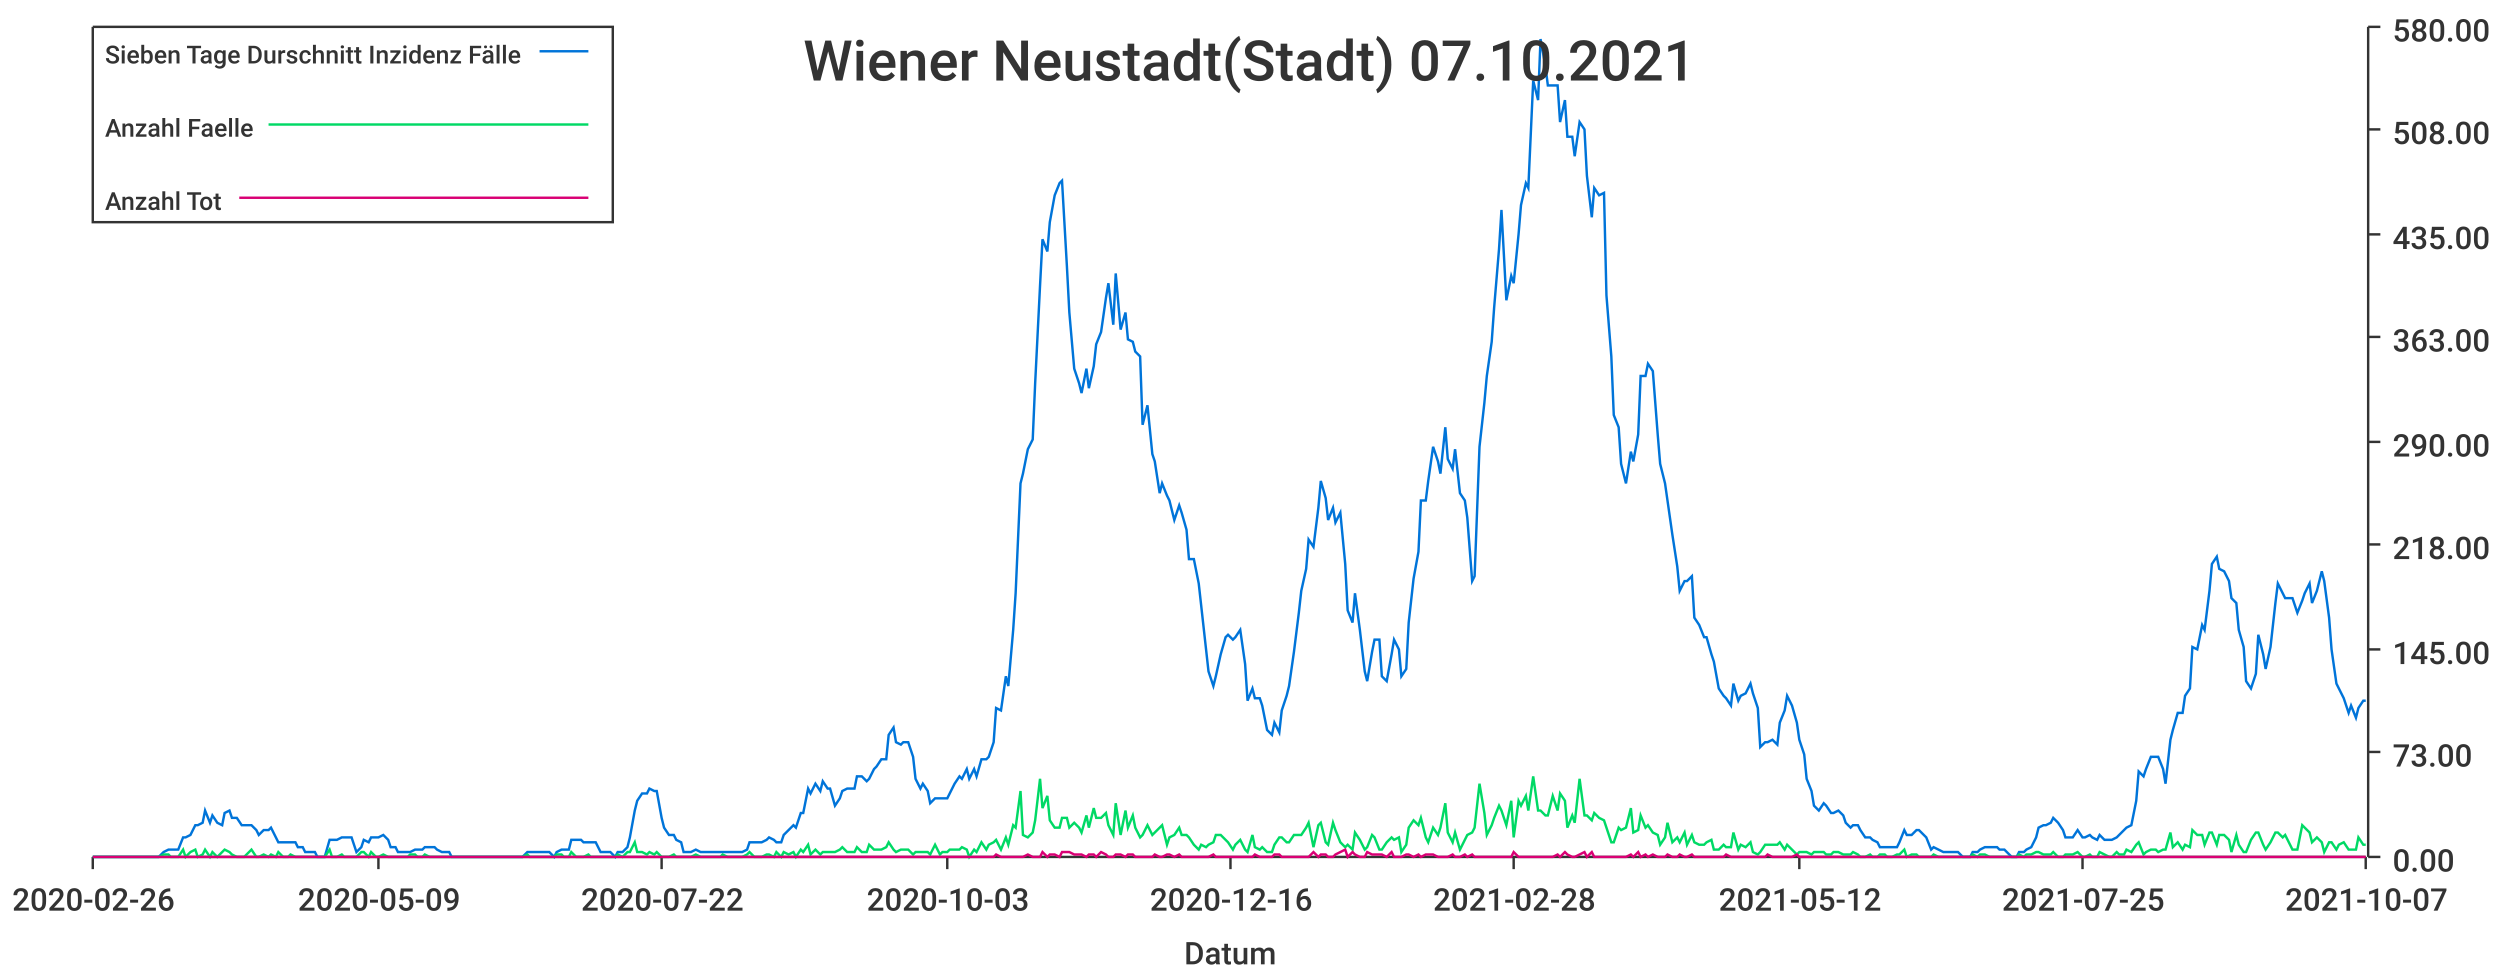
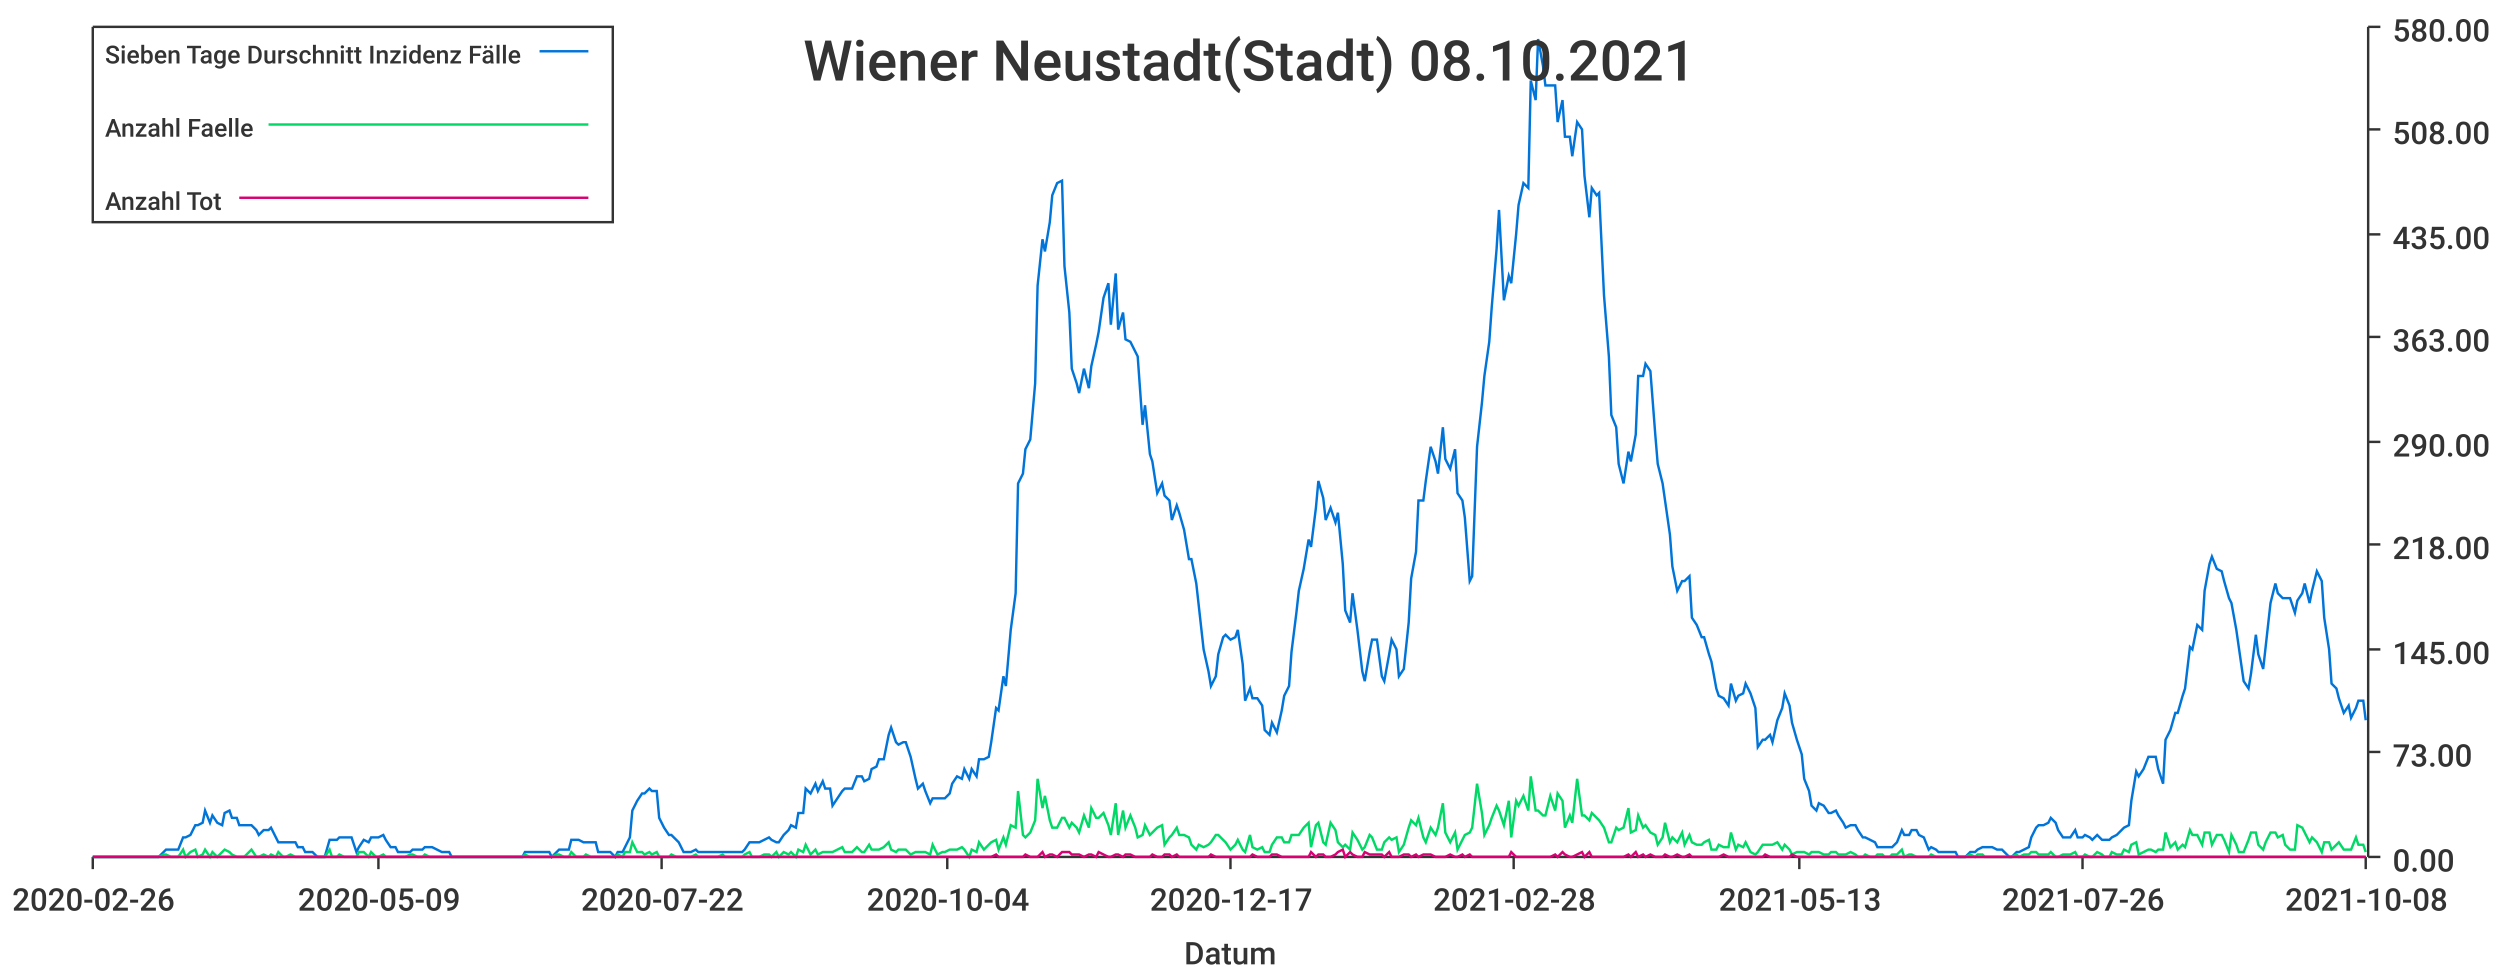
<svg xmlns="http://www.w3.org/2000/svg" width="1024" height="400">\n<path d="M 0 0 L 1024 0 L 1024 400 L 0 400 L 0 0" style="stroke-width:0;stroke:rgba(255,255,255,1.0);fill:rgba(255,255,255,1.0)" />
  <path d="M 38 11 L 969 11 L 969 351 L 38 351 L 38 11" style="stroke-width:0;stroke:rgba(255,255,255,1.0);fill:rgba(255,255,255,1.0)" />
  <path d="M 38 351 L 969 351" style="stroke-width:1;stroke:rgba(51,51,51,1.0);fill:none" />
  <path d="M 38 351 L 38 356" style="stroke-width:1;stroke:rgba(51,51,51,1.0);fill:none" />
  <text x="5" y="373" style="stroke-width:0;stroke:none;fill:rgba(51,51,51,1.0);font-size:12.8px;font-family:'Roboto Medium',sans-serif">2020-02-26</text>
  <path d="M 155 351 L 155 356" style="stroke-width:1;stroke:rgba(51,51,51,1.0);fill:none" />
  <text x="122" y="373" style="stroke-width:0;stroke:none;fill:rgba(51,51,51,1.0);font-size:12.8px;font-family:'Roboto Medium',sans-serif">2020-05-09</text>
  <path d="M 271 351 L 271 356" style="stroke-width:1;stroke:rgba(51,51,51,1.0);fill:none" />
  <text x="238" y="373" style="stroke-width:0;stroke:none;fill:rgba(51,51,51,1.0);font-size:12.8px;font-family:'Roboto Medium',sans-serif">2020-07-22</text>
  <path d="M 388 351 L 388 356" style="stroke-width:1;stroke:rgba(51,51,51,1.0);fill:none" />
-   <text x="355" y="373" style="stroke-width:0;stroke:none;fill:rgba(51,51,51,1.0);font-size:12.8px;font-family:'Roboto Medium',sans-serif">2020-10-03</text>
+   <text x="355" y="373" style="stroke-width:0;stroke:none;fill:rgba(51,51,51,1.0);font-size:12.8px;font-family:'Roboto Medium',sans-serif">2020-10-04</text>
  <path d="M 504 351 L 504 356" style="stroke-width:1;stroke:rgba(51,51,51,1.0);fill:none" />
-   <text x="471" y="373" style="stroke-width:0;stroke:none;fill:rgba(51,51,51,1.0);font-size:12.8px;font-family:'Roboto Medium',sans-serif">2020-12-16</text>
+   <text x="471" y="373" style="stroke-width:0;stroke:none;fill:rgba(51,51,51,1.0);font-size:12.8px;font-family:'Roboto Medium',sans-serif">2020-12-17</text>
  <path d="M 620 351 L 620 356" style="stroke-width:1;stroke:rgba(51,51,51,1.0);fill:none" />
  <text x="587" y="373" style="stroke-width:0;stroke:none;fill:rgba(51,51,51,1.0);font-size:12.8px;font-family:'Roboto Medium',sans-serif">2021-02-28</text>
  <path d="M 737 351 L 737 356" style="stroke-width:1;stroke:rgba(51,51,51,1.0);fill:none" />
-   <text x="704" y="373" style="stroke-width:0;stroke:none;fill:rgba(51,51,51,1.0);font-size:12.8px;font-family:'Roboto Medium',sans-serif">2021-05-12</text>
+   <text x="704" y="373" style="stroke-width:0;stroke:none;fill:rgba(51,51,51,1.0);font-size:12.8px;font-family:'Roboto Medium',sans-serif">2021-05-13</text>
  <path d="M 853 351 L 853 356" style="stroke-width:1;stroke:rgba(51,51,51,1.0);fill:none" />
-   <text x="820" y="373" style="stroke-width:0;stroke:none;fill:rgba(51,51,51,1.0);font-size:12.8px;font-family:'Roboto Medium',sans-serif">2021-07-25</text>
+   <text x="820" y="373" style="stroke-width:0;stroke:none;fill:rgba(51,51,51,1.0);font-size:12.8px;font-family:'Roboto Medium',sans-serif">2021-07-26</text>
  <path d="M 969 351 L 969 356" style="stroke-width:1;stroke:rgba(51,51,51,1.0);fill:none" />
-   <text x="936" y="373" style="stroke-width:0;stroke:none;fill:rgba(51,51,51,1.0);font-size:12.8px;font-family:'Roboto Medium',sans-serif">2021-10-07</text>
+   <text x="936" y="373" style="stroke-width:0;stroke:none;fill:rgba(51,51,51,1.0);font-size:12.8px;font-family:'Roboto Medium',sans-serif">2021-10-08</text>
  <text x="485" y="395" style="stroke-width:0;stroke:none;fill:rgba(51,51,51,1.0);font-size:12.8px;font-family:'Roboto Medium',sans-serif">Datum</text>
  <path d="M 970 351 L 970 11" style="stroke-width:1;stroke:rgba(51,51,51,1.0);fill:none" />
  <path d="M 970 351 L 975 351" style="stroke-width:1;stroke:rgba(51,51,51,1.0);fill:none" />
  <text x="980" y="357" style="stroke-width:0;stroke:none;fill:rgba(51,51,51,1.0);font-size:12.8px;font-family:'Roboto Medium',sans-serif">0.00</text>
  <path d="M 970 308 L 975 308" style="stroke-width:1;stroke:rgba(51,51,51,1.0);fill:none" />
  <text x="980" y="314" style="stroke-width:0;stroke:none;fill:rgba(51,51,51,1.0);font-size:12.8px;font-family:'Roboto Medium',sans-serif">73.00</text>
  <path d="M 970 266 L 975 266" style="stroke-width:1;stroke:rgba(51,51,51,1.0);fill:none" />
  <text x="980" y="272" style="stroke-width:0;stroke:none;fill:rgba(51,51,51,1.0);font-size:12.8px;font-family:'Roboto Medium',sans-serif">145.00</text>
  <path d="M 970 223 L 975 223" style="stroke-width:1;stroke:rgba(51,51,51,1.0);fill:none" />
  <text x="980" y="229" style="stroke-width:0;stroke:none;fill:rgba(51,51,51,1.0);font-size:12.8px;font-family:'Roboto Medium',sans-serif">218.00</text>
  <path d="M 970 181 L 975 181" style="stroke-width:1;stroke:rgba(51,51,51,1.0);fill:none" />
  <text x="980" y="187" style="stroke-width:0;stroke:none;fill:rgba(51,51,51,1.0);font-size:12.8px;font-family:'Roboto Medium',sans-serif">290.00</text>
  <path d="M 970 138 L 975 138" style="stroke-width:1;stroke:rgba(51,51,51,1.0);fill:none" />
  <text x="980" y="144" style="stroke-width:0;stroke:none;fill:rgba(51,51,51,1.0);font-size:12.8px;font-family:'Roboto Medium',sans-serif">363.00</text>
  <path d="M 970 96 L 975 96" style="stroke-width:1;stroke:rgba(51,51,51,1.0);fill:none" />
  <text x="980" y="102" style="stroke-width:0;stroke:none;fill:rgba(51,51,51,1.0);font-size:12.8px;font-family:'Roboto Medium',sans-serif">435.00</text>
  <path d="M 970 53 L 975 53" style="stroke-width:1;stroke:rgba(51,51,51,1.0);fill:none" />
  <text x="980" y="59" style="stroke-width:0;stroke:none;fill:rgba(51,51,51,1.0);font-size:12.8px;font-family:'Roboto Medium',sans-serif">508.00</text>
  <path d="M 970 11 L 975 11" style="stroke-width:1;stroke:rgba(51,51,51,1.0);fill:none" />
  <text x="980" y="17" style="stroke-width:0;stroke:none;fill:rgba(51,51,51,1.0);font-size:12.8px;font-family:'Roboto Medium',sans-serif">580.00</text>
-   <path d="M 38 351 L 40 351 L 42 351 L 43 351 L 45 351 L 46 351 L 48 351 L 50 351 L 51 351 L 53 351 L 54 351 L 56 351 L 57 351 L 59 351 L 61 351 L 62 351 L 64 351 L 65 351 L 67 349 L 69 348 L 70 348 L 72 348 L 73 348 L 75 343 L 76 343 L 78 342 L 80 338 L 81 338 L 83 337 L 84 332 L 86 337 L 87 334 L 89 337 L 91 338 L 92 333 L 94 332 L 95 335 L 97 335 L 99 338 L 100 338 L 102 338 L 103 338 L 105 340 L 106 342 L 108 340 L 110 340 L 111 339 L 113 343 L 114 345 L 116 345 L 118 345 L 119 345 L 121 345 L 122 347 L 124 347 L 125 349 L 127 349 L 129 349 L 130 351 L 132 351 L 133 351 L 135 344 L 136 344 L 138 344 L 140 343 L 141 343 L 143 343 L 144 343 L 146 349 L 148 347 L 149 344 L 151 345 L 152 343 L 154 343 L 155 343 L 157 342 L 159 344 L 160 347 L 162 347 L 163 349 L 165 349 L 167 349 L 168 349 L 170 348 L 171 348 L 173 348 L 174 347 L 176 347 L 178 347 L 179 348 L 181 349 L 182 349 L 184 349 L 185 351 L 187 351 L 189 351 L 190 351 L 192 351 L 193 351 L 195 351 L 197 351 L 198 351 L 200 351 L 201 351 L 203 351 L 204 351 L 206 351 L 208 351 L 209 351 L 211 351 L 212 351 L 214 351 L 216 349 L 217 349 L 219 349 L 220 349 L 222 349 L 223 349 L 225 349 L 227 351 L 228 349 L 230 348 L 231 348 L 233 348 L 234 344 L 236 344 L 238 344 L 239 345 L 241 345 L 242 345 L 244 345 L 246 349 L 247 349 L 249 349 L 250 349 L 252 351 L 253 349 L 255 349 L 257 347 L 258 343 L 260 332 L 261 328 L 263 325 L 265 325 L 266 323 L 268 324 L 269 324 L 271 335 L 272 339 L 274 342 L 276 342 L 277 344 L 279 345 L 280 349 L 282 349 L 283 349 L 285 348 L 287 349 L 288 349 L 290 349 L 291 349 L 293 349 L 295 349 L 296 349 L 298 349 L 299 349 L 301 349 L 302 349 L 304 349 L 306 348 L 307 345 L 309 345 L 310 345 L 312 345 L 314 344 L 315 343 L 317 344 L 318 345 L 320 345 L 321 342 L 323 340 L 325 338 L 326 339 L 328 333 L 329 333 L 331 323 L 332 325 L 334 321 L 336 324 L 337 320 L 339 323 L 340 323 L 342 330 L 344 327 L 345 324 L 347 323 L 348 323 L 350 323 L 351 318 L 353 318 L 355 320 L 356 319 L 358 315 L 359 314 L 361 311 L 363 311 L 364 301 L 366 298 L 367 304 L 369 305 L 370 304 L 372 304 L 374 310 L 375 319 L 377 323 L 378 321 L 380 324 L 381 329 L 383 327 L 385 327 L 386 327 L 388 327 L 389 325 L 391 321 L 393 318 L 394 319 L 396 315 L 397 319 L 399 315 L 400 318 L 402 311 L 404 311 L 405 310 L 407 304 L 408 290 L 410 291 L 412 277 L 413 281 L 415 258 L 416 243 L 418 198 L 419 194 L 421 184 L 423 180 L 424 157 L 426 117 L 427 98 L 429 103 L 430 91 L 432 80 L 434 75 L 435 74 L 437 109 L 438 128 L 440 151 L 442 157 L 443 161 L 445 151 L 446 159 L 448 150 L 449 141 L 451 136 L 453 122 L 454 116 L 456 133 L 457 112 L 459 135 L 461 128 L 462 139 L 464 140 L 465 144 L 467 146 L 468 174 L 470 166 L 472 186 L 473 189 L 475 202 L 476 198 L 478 203 L 479 205 L 481 213 L 483 207 L 484 210 L 486 217 L 487 229 L 489 229 L 491 239 L 492 248 L 494 266 L 495 275 L 497 281 L 498 277 L 500 268 L 502 261 L 503 260 L 505 262 L 506 261 L 508 258 L 510 272 L 511 287 L 513 282 L 514 286 L 516 286 L 517 289 L 519 299 L 521 301 L 522 296 L 524 300 L 525 291 L 527 285 L 528 281 L 530 267 L 532 251 L 533 242 L 535 233 L 536 221 L 538 224 L 540 208 L 541 197 L 543 204 L 544 213 L 546 208 L 547 214 L 549 210 L 551 231 L 552 250 L 554 255 L 555 243 L 557 258 L 559 275 L 560 279 L 562 267 L 563 262 L 565 262 L 566 277 L 568 279 L 570 268 L 571 262 L 573 266 L 574 277 L 576 274 L 577 255 L 579 237 L 581 226 L 582 205 L 584 205 L 585 197 L 587 183 L 589 189 L 590 194 L 592 175 L 593 188 L 595 192 L 596 184 L 598 202 L 600 205 L 601 212 L 603 238 L 604 236 L 606 183 L 608 165 L 609 154 L 611 140 L 612 126 L 614 102 L 615 86 L 617 123 L 619 113 L 620 116 L 622 96 L 623 84 L 625 75 L 626 77 L 628 33 L 630 41 L 631 16 L 633 27 L 634 35 L 636 35 L 638 35 L 639 50 L 641 41 L 642 56 L 644 56 L 645 64 L 647 50 L 649 53 L 650 72 L 652 89 L 653 77 L 655 80 L 657 79 L 658 121 L 660 146 L 661 170 L 663 175 L 664 190 L 666 198 L 668 185 L 669 189 L 671 178 L 672 154 L 674 154 L 675 149 L 677 152 L 679 178 L 680 190 L 682 198 L 683 205 L 685 219 L 687 232 L 688 242 L 690 238 L 691 238 L 693 236 L 694 253 L 696 256 L 698 261 L 699 261 L 701 268 L 702 271 L 704 282 L 706 285 L 707 286 L 709 289 L 710 280 L 712 287 L 713 285 L 715 284 L 717 280 L 718 284 L 720 290 L 721 306 L 723 304 L 724 304 L 726 303 L 728 305 L 729 296 L 731 291 L 732 285 L 734 289 L 736 296 L 737 303 L 739 309 L 740 319 L 742 324 L 743 330 L 745 332 L 747 329 L 748 330 L 750 333 L 751 333 L 753 332 L 755 334 L 756 337 L 758 339 L 759 338 L 761 338 L 762 340 L 764 343 L 766 343 L 767 344 L 769 345 L 770 347 L 772 347 L 773 347 L 775 347 L 777 347 L 778 345 L 780 340 L 781 342 L 783 342 L 785 340 L 786 340 L 788 342 L 789 343 L 791 348 L 792 347 L 794 348 L 796 349 L 797 349 L 799 349 L 800 349 L 802 349 L 804 351 L 805 351 L 807 351 L 808 349 L 810 349 L 811 348 L 813 347 L 815 347 L 816 347 L 818 347 L 819 348 L 821 348 L 822 349 L 824 351 L 826 351 L 827 349 L 829 349 L 830 348 L 832 347 L 834 343 L 835 339 L 837 338 L 838 338 L 840 337 L 841 335 L 843 337 L 845 340 L 846 343 L 848 343 L 849 343 L 851 340 L 853 343 L 854 343 L 856 342 L 857 343 L 859 344 L 860 342 L 862 344 L 864 344 L 865 344 L 867 343 L 868 342 L 870 340 L 871 339 L 873 338 L 875 328 L 876 316 L 878 318 L 879 315 L 881 310 L 883 310 L 884 310 L 886 315 L 887 321 L 889 303 L 890 299 L 892 292 L 894 292 L 895 285 L 897 282 L 898 265 L 900 266 L 902 256 L 903 258 L 905 242 L 906 231 L 908 228 L 909 233 L 911 234 L 913 238 L 914 245 L 916 247 L 917 258 L 919 265 L 920 279 L 922 282 L 924 276 L 925 260 L 927 268 L 928 274 L 930 265 L 932 247 L 933 239 L 935 243 L 936 245 L 938 245 L 939 245 L 941 251 L 943 246 L 944 243 L 946 239 L 947 247 L 949 242 L 951 234 L 952 238 L 954 253 L 955 266 L 957 280 L 958 282 L 960 286 L 962 292 L 963 289 L 965 294 L 966 290 L 968 287 L 969 287" style="stroke-width:1;stroke:rgba(0,116,217,1.0);fill:none" />
-   <path d="M 38 351 L 40 351 L 42 351 L 43 351 L 45 351 L 46 351 L 48 351 L 50 351 L 51 351 L 53 351 L 54 351 L 56 351 L 57 351 L 59 351 L 61 351 L 62 351 L 64 351 L 65 351 L 67 350 L 69 350 L 70 351 L 72 351 L 73 351 L 75 348 L 76 351 L 78 349 L 80 348 L 81 351 L 83 350 L 84 348 L 86 351 L 87 349 L 89 351 L 91 349 L 92 348 L 94 349 L 95 350 L 97 351 L 99 351 L 100 351 L 102 349 L 103 348 L 105 351 L 106 351 L 108 350 L 110 351 L 111 350 L 113 351 L 114 349 L 116 351 L 118 351 L 119 350 L 121 351 L 122 351 L 124 351 L 125 351 L 127 351 L 129 351 L 130 351 L 132 351 L 133 351 L 135 348 L 136 351 L 138 351 L 140 350 L 141 351 L 143 351 L 144 351 L 146 351 L 148 349 L 149 349 L 151 351 L 152 349 L 154 351 L 155 351 L 157 350 L 159 351 L 160 351 L 162 351 L 163 351 L 165 351 L 167 351 L 168 350 L 170 350 L 171 351 L 173 351 L 174 350 L 176 351 L 178 351 L 179 351 L 181 351 L 182 351 L 184 351 L 185 351 L 187 351 L 189 351 L 190 351 L 192 351 L 193 351 L 195 351 L 197 351 L 198 351 L 200 351 L 201 351 L 203 351 L 204 351 L 206 351 L 208 351 L 209 351 L 211 351 L 212 351 L 214 351 L 216 350 L 217 351 L 219 351 L 220 351 L 222 351 L 223 351 L 225 351 L 227 351 L 228 350 L 230 350 L 231 351 L 233 351 L 234 349 L 236 351 L 238 351 L 239 351 L 241 350 L 242 351 L 244 351 L 246 351 L 247 351 L 249 351 L 250 351 L 252 351 L 253 350 L 255 351 L 257 349 L 258 349 L 260 345 L 261 349 L 263 349 L 265 350 L 266 349 L 268 350 L 269 349 L 271 351 L 272 351 L 274 351 L 276 350 L 277 351 L 279 351 L 280 351 L 282 351 L 283 351 L 285 350 L 287 351 L 288 351 L 290 351 L 291 351 L 293 351 L 295 351 L 296 350 L 298 351 L 299 351 L 301 351 L 302 351 L 304 351 L 306 350 L 307 349 L 309 351 L 310 351 L 312 351 L 314 350 L 315 350 L 317 351 L 318 349 L 320 351 L 321 349 L 323 350 L 325 349 L 326 351 L 328 348 L 329 349 L 331 346 L 332 350 L 334 348 L 336 350 L 337 349 L 339 349 L 340 349 L 342 349 L 344 348 L 345 347 L 347 349 L 348 349 L 350 349 L 351 347 L 353 349 L 355 349 L 356 346 L 358 348 L 359 348 L 361 348 L 363 347 L 364 345 L 366 348 L 367 349 L 369 348 L 370 348 L 372 348 L 374 350 L 375 349 L 377 349 L 378 349 L 380 349 L 381 350 L 383 346 L 385 350 L 386 349 L 388 349 L 389 348 L 391 348 L 393 348 L 394 347 L 396 348 L 397 351 L 399 348 L 400 349 L 402 345 L 404 348 L 405 346 L 407 345 L 408 344 L 410 348 L 412 343 L 413 346 L 415 338 L 416 339 L 418 324 L 419 342 L 421 343 L 423 341 L 424 336 L 426 319 L 427 331 L 429 326 L 430 336 L 432 339 L 434 339 L 435 335 L 437 335 L 438 339 L 440 337 L 442 339 L 443 341 L 445 334 L 446 339 L 448 331 L 449 335 L 451 335 L 453 333 L 454 338 L 456 342 L 457 329 L 459 342 L 461 332 L 462 339 L 464 334 L 465 339 L 467 343 L 468 342 L 470 338 L 472 342 L 473 341 L 475 339 L 476 338 L 478 346 L 479 343 L 481 342 L 483 339 L 484 342 L 486 342 L 487 343 L 489 346 L 491 348 L 492 346 L 494 347 L 495 346 L 497 345 L 498 342 L 500 342 L 502 344 L 503 345 L 505 348 L 506 346 L 508 344 L 510 348 L 511 349 L 513 342 L 514 347 L 516 348 L 517 347 L 519 349 L 521 349 L 522 346 L 524 343 L 525 343 L 527 345 L 528 345 L 530 342 L 532 342 L 533 342 L 535 339 L 536 337 L 538 347 L 540 338 L 541 337 L 543 345 L 544 346 L 546 337 L 547 340 L 549 345 L 551 347 L 552 346 L 554 348 L 555 341 L 557 344 L 559 348 L 560 347 L 562 342 L 563 343 L 565 348 L 566 348 L 568 345 L 570 343 L 571 344 L 573 343 L 574 349 L 576 346 L 577 339 L 579 336 L 581 338 L 582 335 L 584 343 L 585 345 L 587 339 L 589 342 L 590 339 L 592 329 L 593 341 L 595 345 L 596 341 L 598 348 L 600 344 L 601 342 L 603 341 L 604 339 L 606 321 L 608 333 L 609 342 L 611 338 L 612 335 L 614 330 L 615 332 L 617 338 L 619 328 L 620 343 L 622 328 L 623 330 L 625 326 L 626 332 L 628 318 L 630 332 L 631 332 L 633 334 L 634 334 L 636 326 L 638 332 L 639 325 L 641 328 L 642 339 L 644 334 L 645 337 L 647 319 L 649 334 L 650 334 L 652 336 L 653 333 L 655 335 L 657 336 L 658 339 L 660 345 L 661 345 L 663 339 L 664 340 L 666 339 L 668 331 L 669 341 L 671 340 L 672 334 L 674 339 L 675 338 L 677 341 L 679 342 L 680 346 L 682 343 L 683 337 L 685 345 L 687 343 L 688 345 L 690 341 L 691 346 L 693 342 L 694 345 L 696 346 L 698 346 L 699 345 L 701 344 L 702 348 L 704 348 L 706 346 L 707 347 L 709 347 L 710 341 L 712 348 L 713 346 L 715 347 L 717 345 L 718 349 L 720 350 L 721 349 L 723 346 L 724 346 L 726 346 L 728 346 L 729 345 L 731 348 L 732 346 L 734 348 L 736 350 L 737 349 L 739 349 L 740 349 L 742 350 L 743 349 L 745 349 L 747 349 L 748 350 L 750 350 L 751 349 L 753 349 L 755 350 L 756 350 L 758 350 L 759 349 L 761 350 L 762 351 L 764 351 L 766 350 L 767 351 L 769 351 L 770 350 L 772 350 L 773 351 L 775 351 L 777 350 L 778 350 L 780 348 L 781 351 L 783 350 L 785 350 L 786 351 L 788 351 L 789 351 L 791 351 L 792 350 L 794 351 L 796 351 L 797 351 L 799 351 L 800 351 L 802 351 L 804 351 L 805 351 L 807 351 L 808 350 L 810 351 L 811 350 L 813 350 L 815 351 L 816 351 L 818 351 L 819 351 L 821 351 L 822 351 L 824 351 L 826 351 L 827 350 L 829 351 L 830 350 L 832 350 L 834 349 L 835 349 L 837 350 L 838 350 L 840 350 L 841 349 L 843 351 L 845 351 L 846 350 L 848 350 L 849 350 L 851 349 L 853 351 L 854 351 L 856 350 L 857 351 L 859 351 L 860 349 L 862 350 L 864 351 L 865 351 L 867 349 L 868 350 L 870 350 L 871 348 L 873 349 L 875 346 L 876 345 L 878 350 L 879 349 L 881 348 L 883 348 L 884 349 L 886 348 L 887 348 L 889 341 L 890 347 L 892 345 L 894 348 L 895 346 L 897 347 L 898 340 L 900 342 L 902 342 L 903 346 L 905 341 L 906 341 L 908 346 L 909 342 L 911 342 L 913 344 L 914 349 L 916 342 L 917 346 L 919 349 L 920 349 L 922 344 L 924 341 L 925 341 L 927 346 L 928 348 L 930 345 L 932 341 L 933 341 L 935 343 L 936 342 L 938 346 L 939 348 L 941 348 L 943 338 L 944 339 L 946 341 L 947 345 L 949 343 L 951 345 L 952 349 L 954 345 L 955 345 L 957 348 L 958 346 L 960 345 L 962 348 L 963 348 L 965 348 L 966 343 L 968 346 L 969 346" style="stroke-width:1;stroke:rgba(0,217,101,1.0);fill:none" />
-   <path d="M 38 351 L 40 351 L 42 351 L 43 351 L 45 351 L 46 351 L 48 351 L 50 351 L 51 351 L 53 351 L 54 351 L 56 351 L 57 351 L 59 351 L 61 351 L 62 351 L 64 351 L 65 351 L 67 351 L 69 351 L 70 351 L 72 351 L 73 351 L 75 351 L 76 351 L 78 351 L 80 351 L 81 351 L 83 351 L 84 351 L 86 351 L 87 351 L 89 351 L 91 351 L 92 351 L 94 351 L 95 351 L 97 351 L 99 351 L 100 351 L 102 351 L 103 351 L 105 351 L 106 351 L 108 351 L 110 351 L 111 351 L 113 351 L 114 351 L 116 351 L 118 351 L 119 351 L 121 351 L 122 351 L 124 351 L 125 351 L 127 351 L 129 351 L 130 351 L 132 351 L 133 351 L 135 351 L 136 351 L 138 351 L 140 351 L 141 351 L 143 351 L 144 351 L 146 351 L 148 351 L 149 351 L 151 351 L 152 351 L 154 351 L 155 351 L 157 351 L 159 351 L 160 351 L 162 351 L 163 351 L 165 351 L 167 351 L 168 351 L 170 351 L 171 351 L 173 351 L 174 351 L 176 351 L 178 351 L 179 351 L 181 351 L 182 351 L 184 351 L 185 351 L 187 351 L 189 351 L 190 351 L 192 351 L 193 351 L 195 351 L 197 351 L 198 351 L 200 351 L 201 351 L 203 351 L 204 351 L 206 351 L 208 351 L 209 351 L 211 351 L 212 351 L 214 351 L 216 351 L 217 351 L 219 351 L 220 351 L 222 351 L 223 351 L 225 351 L 227 351 L 228 351 L 230 351 L 231 351 L 233 351 L 234 351 L 236 351 L 238 351 L 239 351 L 241 351 L 242 351 L 244 351 L 246 351 L 247 351 L 249 351 L 250 351 L 252 351 L 253 351 L 255 351 L 257 351 L 258 351 L 260 351 L 261 351 L 263 351 L 265 351 L 266 351 L 268 351 L 269 351 L 271 351 L 272 351 L 274 351 L 276 351 L 277 351 L 279 351 L 280 351 L 282 351 L 283 351 L 285 351 L 287 351 L 288 351 L 290 351 L 291 351 L 293 351 L 295 351 L 296 351 L 298 351 L 299 351 L 301 351 L 302 351 L 304 351 L 306 351 L 307 351 L 309 351 L 310 351 L 312 351 L 314 351 L 315 351 L 317 351 L 318 351 L 320 351 L 321 351 L 323 351 L 325 351 L 326 351 L 328 351 L 329 351 L 331 351 L 332 351 L 334 351 L 336 351 L 337 351 L 339 351 L 340 351 L 342 351 L 344 351 L 345 351 L 347 351 L 348 351 L 350 351 L 351 351 L 353 351 L 355 351 L 356 351 L 358 351 L 359 351 L 361 351 L 363 351 L 364 351 L 366 351 L 367 351 L 369 351 L 370 351 L 372 351 L 374 351 L 375 351 L 377 351 L 378 351 L 380 351 L 381 351 L 383 351 L 385 351 L 386 351 L 388 351 L 389 351 L 391 351 L 393 351 L 394 351 L 396 351 L 397 351 L 399 351 L 400 351 L 402 351 L 404 351 L 405 351 L 407 351 L 408 350 L 410 351 L 412 351 L 413 351 L 415 351 L 416 351 L 418 351 L 419 351 L 421 350 L 423 351 L 424 351 L 426 351 L 427 349 L 429 351 L 430 350 L 432 350 L 434 351 L 435 349 L 437 349 L 438 349 L 440 350 L 442 350 L 443 350 L 445 351 L 446 350 L 448 350 L 449 351 L 451 349 L 453 350 L 454 351 L 456 351 L 457 350 L 459 350 L 461 351 L 462 350 L 464 350 L 465 351 L 467 351 L 468 351 L 470 351 L 472 351 L 473 350 L 475 351 L 476 351 L 478 350 L 479 350 L 481 351 L 483 350 L 484 351 L 486 351 L 487 351 L 489 351 L 491 351 L 492 351 L 494 351 L 495 351 L 497 350 L 498 351 L 500 351 L 502 351 L 503 351 L 505 351 L 506 351 L 508 351 L 510 351 L 511 351 L 513 351 L 514 350 L 516 351 L 517 351 L 519 351 L 521 351 L 522 350 L 524 350 L 525 351 L 527 351 L 528 351 L 530 351 L 532 351 L 533 351 L 535 351 L 536 351 L 538 349 L 540 351 L 541 350 L 543 350 L 544 351 L 546 351 L 547 350 L 549 349 L 551 348 L 552 351 L 554 349 L 555 350 L 557 351 L 559 351 L 560 349 L 562 350 L 563 350 L 565 350 L 566 350 L 568 351 L 570 349 L 571 351 L 573 351 L 574 351 L 576 350 L 577 350 L 579 351 L 581 350 L 582 351 L 584 350 L 585 350 L 587 350 L 589 351 L 590 351 L 592 351 L 593 351 L 595 350 L 596 351 L 598 351 L 600 350 L 601 351 L 603 350 L 604 351 L 606 351 L 608 351 L 609 351 L 611 351 L 612 351 L 614 351 L 615 351 L 617 351 L 619 351 L 620 349 L 622 351 L 623 351 L 625 351 L 626 351 L 628 351 L 630 351 L 631 351 L 633 351 L 634 351 L 636 351 L 638 350 L 639 351 L 641 349 L 642 350 L 644 351 L 645 351 L 647 350 L 649 349 L 650 351 L 652 349 L 653 351 L 655 351 L 657 351 L 658 351 L 660 351 L 661 351 L 663 351 L 664 351 L 666 351 L 668 350 L 669 351 L 671 349 L 672 351 L 674 350 L 675 351 L 677 350 L 679 351 L 680 351 L 682 351 L 683 350 L 685 351 L 687 351 L 688 350 L 690 351 L 691 351 L 693 350 L 694 351 L 696 351 L 698 351 L 699 351 L 701 351 L 702 351 L 704 351 L 706 351 L 707 350 L 709 351 L 710 351 L 712 351 L 713 351 L 715 351 L 717 351 L 718 351 L 720 351 L 721 351 L 723 351 L 724 350 L 726 351 L 728 351 L 729 351 L 731 351 L 732 351 L 734 351 L 736 350 L 737 351 L 739 351 L 740 351 L 742 351 L 743 351 L 745 351 L 747 351 L 748 351 L 750 351 L 751 351 L 753 351 L 755 351 L 756 351 L 758 351 L 759 351 L 761 351 L 762 351 L 764 351 L 766 351 L 767 351 L 769 351 L 770 351 L 772 351 L 773 351 L 775 351 L 777 351 L 778 351 L 780 351 L 781 351 L 783 351 L 785 351 L 786 351 L 788 351 L 789 351 L 791 351 L 792 351 L 794 351 L 796 351 L 797 351 L 799 351 L 800 351 L 802 351 L 804 351 L 805 351 L 807 351 L 808 351 L 810 351 L 811 351 L 813 351 L 815 351 L 816 351 L 818 351 L 819 351 L 821 351 L 822 351 L 824 351 L 826 351 L 827 351 L 829 351 L 830 351 L 832 351 L 834 351 L 835 351 L 837 351 L 838 351 L 840 351 L 841 351 L 843 351 L 845 351 L 846 351 L 848 351 L 849 351 L 851 351 L 853 351 L 854 351 L 856 351 L 857 351 L 859 351 L 860 351 L 862 351 L 864 351 L 865 351 L 867 351 L 868 351 L 870 351 L 871 351 L 873 351 L 875 351 L 876 351 L 878 351 L 879 351 L 881 351 L 883 351 L 884 351 L 886 351 L 887 351 L 889 351 L 890 351 L 892 351 L 894 351 L 895 351 L 897 351 L 898 351 L 900 351 L 902 351 L 903 351 L 905 351 L 906 351 L 908 351 L 909 351 L 911 351 L 913 351 L 914 351 L 916 351 L 917 351 L 919 351 L 920 351 L 922 351 L 924 351 L 925 351 L 927 351 L 928 351 L 930 351 L 932 351 L 933 351 L 935 351 L 936 351 L 938 351 L 939 351 L 941 351 L 943 351 L 944 351 L 946 351 L 947 351 L 949 351 L 951 351 L 952 351 L 954 351 L 955 351 L 957 351 L 958 351 L 960 351 L 962 351 L 963 351 L 965 351 L 966 351 L 968 351 L 969 351" style="stroke-width:1;stroke:rgba(217,0,116,1.0);fill:none" />
-   <text x="329" y="33" style="stroke-width:0;stroke:none;fill:rgba(51,51,51,1.0);font-size:23.0px;font-family:'Roboto Medium',sans-serif">Wiener Neustadt(Stadt) 07.10.2021</text>
+   <path d="M 38 351 L 40 351 L 42 351 L 43 351 L 45 351 L 46 351 L 48 351 L 50 351 L 51 351 L 53 351 L 54 351 L 56 351 L 57 351 L 59 351 L 61 351 L 62 351 L 64 351 L 65 351 L 67 349 L 68 348 L 70 348 L 72 348 L 73 348 L 75 343 L 76 343 L 78 342 L 80 338 L 81 338 L 83 337 L 84 332 L 86 337 L 87 334 L 89 337 L 91 338 L 92 333 L 94 332 L 95 335 L 97 335 L 98 338 L 100 338 L 102 338 L 103 338 L 105 340 L 106 342 L 108 340 L 110 340 L 111 339 L 113 343 L 114 345 L 116 345 L 117 345 L 119 345 L 121 345 L 122 347 L 124 347 L 125 349 L 127 349 L 128 349 L 130 351 L 132 351 L 133 351 L 135 344 L 136 344 L 138 344 L 139 343 L 141 343 L 143 343 L 144 343 L 146 349 L 147 347 L 149 344 L 151 345 L 152 343 L 154 343 L 155 343 L 157 342 L 158 344 L 160 347 L 162 347 L 163 349 L 165 349 L 166 349 L 168 349 L 169 348 L 171 348 L 173 348 L 174 347 L 176 347 L 177 347 L 179 348 L 181 349 L 182 349 L 184 349 L 185 351 L 187 351 L 188 351 L 190 351 L 192 351 L 193 351 L 195 351 L 196 351 L 198 351 L 199 351 L 201 351 L 203 351 L 204 351 L 206 351 L 207 351 L 209 351 L 210 351 L 212 351 L 214 351 L 215 349 L 217 349 L 218 349 L 220 349 L 222 349 L 223 349 L 225 349 L 226 351 L 228 349 L 229 348 L 231 348 L 233 348 L 234 344 L 236 344 L 237 344 L 239 345 L 240 345 L 242 345 L 244 345 L 245 349 L 247 349 L 248 349 L 250 349 L 252 351 L 253 349 L 255 349 L 256 347 L 258 343 L 259 332 L 261 328 L 263 325 L 264 325 L 266 323 L 267 324 L 269 324 L 270 335 L 272 339 L 274 342 L 275 342 L 277 344 L 278 345 L 280 349 L 282 349 L 283 349 L 285 348 L 286 349 L 288 349 L 289 349 L 291 349 L 293 349 L 294 349 L 296 349 L 297 349 L 299 349 L 300 349 L 302 349 L 304 349 L 305 348 L 307 345 L 308 345 L 310 345 L 311 345 L 313 344 L 315 343 L 316 344 L 318 345 L 319 345 L 321 342 L 323 340 L 324 338 L 326 339 L 327 333 L 329 333 L 330 323 L 332 325 L 334 321 L 335 324 L 337 320 L 338 323 L 340 323 L 341 330 L 343 327 L 345 324 L 346 323 L 348 323 L 349 323 L 351 318 L 353 318 L 354 320 L 356 319 L 357 315 L 359 314 L 360 311 L 362 311 L 364 301 L 365 298 L 367 304 L 368 305 L 370 304 L 371 304 L 373 310 L 375 319 L 376 323 L 378 321 L 379 324 L 381 329 L 382 327 L 384 327 L 386 327 L 387 327 L 389 325 L 390 321 L 392 318 L 394 319 L 395 315 L 397 319 L 398 315 L 400 318 L 401 311 L 403 311 L 405 310 L 406 304 L 408 290 L 409 291 L 411 277 L 412 281 L 414 258 L 416 243 L 417 198 L 419 194 L 420 184 L 422 180 L 424 157 L 425 117 L 427 98 L 428 103 L 430 91 L 431 80 L 433 75 L 435 74 L 436 109 L 438 128 L 439 151 L 441 157 L 442 161 L 444 151 L 446 159 L 447 150 L 449 141 L 450 136 L 452 122 L 454 116 L 455 133 L 457 112 L 458 135 L 460 128 L 461 139 L 463 140 L 465 144 L 466 146 L 468 174 L 469 166 L 471 186 L 472 189 L 474 202 L 476 198 L 477 203 L 479 205 L 480 213 L 482 207 L 483 210 L 485 217 L 487 229 L 488 229 L 490 239 L 491 248 L 493 266 L 495 275 L 496 281 L 498 277 L 499 268 L 501 261 L 502 260 L 504 262 L 506 261 L 507 258 L 509 272 L 510 287 L 512 282 L 513 286 L 515 286 L 517 289 L 518 299 L 520 301 L 521 296 L 523 300 L 525 291 L 526 285 L 528 281 L 529 267 L 531 251 L 532 242 L 534 233 L 536 221 L 537 224 L 539 208 L 540 197 L 542 204 L 543 213 L 545 208 L 547 214 L 548 210 L 550 231 L 551 250 L 553 255 L 554 243 L 556 258 L 558 275 L 559 279 L 561 267 L 562 262 L 564 262 L 566 277 L 567 279 L 569 268 L 570 262 L 572 266 L 573 277 L 575 274 L 577 255 L 578 237 L 580 226 L 581 205 L 583 205 L 584 197 L 586 183 L 588 189 L 589 194 L 591 175 L 592 188 L 594 192 L 596 184 L 597 202 L 599 205 L 600 212 L 602 238 L 603 236 L 605 183 L 607 165 L 608 154 L 610 140 L 611 126 L 613 102 L 614 86 L 616 123 L 618 113 L 619 116 L 621 96 L 622 84 L 624 75 L 626 77 L 627 33 L 629 41 L 630 16 L 632 27 L 633 35 L 635 35 L 637 35 L 638 50 L 640 41 L 641 56 L 643 56 L 644 64 L 646 50 L 648 53 L 649 72 L 651 89 L 652 77 L 654 80 L 655 79 L 657 121 L 659 146 L 660 170 L 662 175 L 663 190 L 665 198 L 667 185 L 668 189 L 670 178 L 671 154 L 673 154 L 674 149 L 676 152 L 678 178 L 679 190 L 681 198 L 682 205 L 684 219 L 685 232 L 687 242 L 689 238 L 690 238 L 692 236 L 693 253 L 695 256 L 697 261 L 698 261 L 700 268 L 701 271 L 703 282 L 704 285 L 706 286 L 708 289 L 709 280 L 711 287 L 712 285 L 714 284 L 715 280 L 717 284 L 719 290 L 720 306 L 722 303 L 723 303 L 725 301 L 726 304 L 728 295 L 730 290 L 731 284 L 733 289 L 734 296 L 736 303 L 738 309 L 739 319 L 741 324 L 742 330 L 744 332 L 745 329 L 747 330 L 749 333 L 750 333 L 752 332 L 753 334 L 755 337 L 756 339 L 758 338 L 760 338 L 761 340 L 763 343 L 764 343 L 766 344 L 768 345 L 769 347 L 771 347 L 772 347 L 774 347 L 775 347 L 777 345 L 779 340 L 780 342 L 782 342 L 783 340 L 785 340 L 786 342 L 788 343 L 790 348 L 791 347 L 793 348 L 794 349 L 796 349 L 798 349 L 799 349 L 801 349 L 802 351 L 804 351 L 805 351 L 807 349 L 809 349 L 810 348 L 812 347 L 813 347 L 815 347 L 816 347 L 818 348 L 820 348 L 821 349 L 823 351 L 824 351 L 826 349 L 827 349 L 829 348 L 831 347 L 832 343 L 834 339 L 835 338 L 837 338 L 839 337 L 840 335 L 842 337 L 843 340 L 845 343 L 846 343 L 848 343 L 850 340 L 851 343 L 853 343 L 854 342 L 856 343 L 857 344 L 859 342 L 861 344 L 862 344 L 864 344 L 865 343 L 867 342 L 869 340 L 870 339 L 872 338 L 873 328 L 875 316 L 876 318 L 878 315 L 880 310 L 881 310 L 883 310 L 884 315 L 886 321 L 887 303 L 889 299 L 891 292 L 892 292 L 894 285 L 895 282 L 897 265 L 898 266 L 900 256 L 902 258 L 903 242 L 905 231 L 906 228 L 908 233 L 910 234 L 911 238 L 913 245 L 914 247 L 916 258 L 917 265 L 919 279 L 921 282 L 922 276 L 924 260 L 925 268 L 927 274 L 928 265 L 930 247 L 932 239 L 933 243 L 935 245 L 936 245 L 938 245 L 940 251 L 941 246 L 943 243 L 944 239 L 946 247 L 947 242 L 949 234 L 951 238 L 952 253 L 954 266 L 955 280 L 957 282 L 958 286 L 960 292 L 962 289 L 963 294 L 965 290 L 966 287 L 968 287 L 969 295" style="stroke-width:1;stroke:rgba(0,116,217,1.0);fill:none" />
+   <path d="M 38 351 L 40 351 L 42 351 L 43 351 L 45 351 L 46 351 L 48 351 L 50 351 L 51 351 L 53 351 L 54 351 L 56 351 L 57 351 L 59 351 L 61 351 L 62 351 L 64 351 L 65 351 L 67 350 L 68 350 L 70 351 L 72 351 L 73 351 L 75 348 L 76 351 L 78 349 L 80 348 L 81 351 L 83 350 L 84 348 L 86 351 L 87 349 L 89 351 L 91 349 L 92 348 L 94 349 L 95 350 L 97 351 L 98 351 L 100 351 L 102 349 L 103 348 L 105 351 L 106 351 L 108 350 L 110 351 L 111 350 L 113 351 L 114 349 L 116 351 L 117 351 L 119 350 L 121 351 L 122 351 L 124 351 L 125 351 L 127 351 L 128 351 L 130 351 L 132 351 L 133 351 L 135 348 L 136 351 L 138 351 L 139 350 L 141 351 L 143 351 L 144 351 L 146 351 L 147 349 L 149 349 L 151 351 L 152 349 L 154 351 L 155 351 L 157 350 L 158 351 L 160 351 L 162 351 L 163 351 L 165 351 L 166 351 L 168 350 L 169 350 L 171 351 L 173 351 L 174 350 L 176 351 L 177 351 L 179 351 L 181 351 L 182 351 L 184 351 L 185 351 L 187 351 L 188 351 L 190 351 L 192 351 L 193 351 L 195 351 L 196 351 L 198 351 L 199 351 L 201 351 L 203 351 L 204 351 L 206 351 L 207 351 L 209 351 L 210 351 L 212 351 L 214 351 L 215 350 L 217 351 L 218 351 L 220 351 L 222 351 L 223 351 L 225 351 L 226 351 L 228 350 L 229 350 L 231 351 L 233 351 L 234 349 L 236 351 L 237 351 L 239 351 L 240 350 L 242 351 L 244 351 L 245 351 L 247 351 L 248 351 L 250 351 L 252 351 L 253 350 L 255 351 L 256 349 L 258 349 L 259 345 L 261 349 L 263 349 L 264 350 L 266 349 L 267 350 L 269 349 L 270 351 L 272 351 L 274 351 L 275 350 L 277 351 L 278 351 L 280 351 L 282 351 L 283 351 L 285 350 L 286 351 L 288 351 L 289 351 L 291 351 L 293 351 L 294 351 L 296 350 L 297 351 L 299 351 L 300 351 L 302 351 L 304 351 L 305 350 L 307 349 L 308 351 L 310 351 L 311 351 L 313 350 L 315 350 L 316 351 L 318 349 L 319 351 L 321 349 L 323 350 L 324 349 L 326 351 L 327 348 L 329 349 L 330 346 L 332 350 L 334 348 L 335 350 L 337 349 L 338 349 L 340 349 L 341 349 L 343 348 L 345 347 L 346 349 L 348 349 L 349 349 L 351 347 L 353 349 L 354 349 L 356 346 L 357 348 L 359 348 L 360 348 L 362 347 L 364 345 L 365 348 L 367 349 L 368 348 L 370 348 L 371 348 L 373 350 L 375 349 L 376 349 L 378 349 L 379 349 L 381 350 L 382 346 L 384 350 L 386 349 L 387 349 L 389 348 L 390 348 L 392 348 L 394 347 L 395 348 L 397 351 L 398 348 L 400 349 L 401 345 L 403 348 L 405 346 L 406 345 L 408 344 L 409 348 L 411 343 L 412 346 L 414 338 L 416 339 L 417 324 L 419 342 L 420 343 L 422 341 L 424 336 L 425 319 L 427 331 L 428 326 L 430 336 L 431 339 L 433 339 L 435 335 L 436 335 L 438 339 L 439 337 L 441 339 L 442 341 L 444 334 L 446 339 L 447 331 L 449 335 L 450 335 L 452 333 L 454 338 L 455 342 L 457 329 L 458 342 L 460 332 L 461 339 L 463 334 L 465 339 L 466 343 L 468 342 L 469 338 L 471 342 L 472 341 L 474 339 L 476 338 L 477 346 L 479 343 L 480 342 L 482 339 L 483 342 L 485 342 L 487 343 L 488 346 L 490 348 L 491 346 L 493 347 L 495 346 L 496 345 L 498 342 L 499 342 L 501 344 L 502 345 L 504 348 L 506 346 L 507 344 L 509 348 L 510 349 L 512 342 L 513 347 L 515 348 L 517 347 L 518 349 L 520 349 L 521 346 L 523 343 L 525 343 L 526 345 L 528 345 L 529 342 L 531 342 L 532 342 L 534 339 L 536 337 L 537 347 L 539 338 L 540 337 L 542 345 L 543 346 L 545 337 L 547 340 L 548 345 L 550 347 L 551 346 L 553 348 L 554 341 L 556 344 L 558 348 L 559 347 L 561 342 L 562 343 L 564 348 L 566 348 L 567 345 L 569 343 L 570 344 L 572 343 L 573 349 L 575 346 L 577 339 L 578 336 L 580 338 L 581 335 L 583 343 L 584 345 L 586 339 L 588 342 L 589 339 L 591 329 L 592 341 L 594 345 L 596 341 L 597 348 L 599 344 L 600 342 L 602 341 L 603 339 L 605 321 L 607 333 L 608 342 L 610 338 L 611 335 L 613 330 L 614 332 L 616 338 L 618 328 L 619 343 L 621 328 L 622 330 L 624 326 L 626 332 L 627 318 L 629 332 L 630 332 L 632 334 L 633 334 L 635 326 L 637 332 L 638 325 L 640 328 L 641 339 L 643 334 L 644 337 L 646 319 L 648 334 L 649 334 L 651 336 L 652 333 L 654 335 L 655 336 L 657 339 L 659 345 L 660 345 L 662 339 L 663 340 L 665 339 L 667 331 L 668 341 L 670 340 L 671 334 L 673 339 L 674 338 L 676 341 L 678 342 L 679 346 L 681 343 L 682 337 L 684 345 L 685 343 L 687 345 L 689 341 L 690 346 L 692 342 L 693 345 L 695 346 L 697 346 L 698 345 L 700 344 L 701 348 L 703 348 L 704 346 L 706 347 L 708 347 L 709 341 L 711 348 L 712 346 L 714 347 L 715 345 L 717 349 L 719 350 L 720 349 L 722 346 L 723 346 L 725 346 L 726 346 L 728 345 L 730 348 L 731 346 L 733 348 L 734 350 L 736 349 L 738 349 L 739 349 L 741 350 L 742 349 L 744 349 L 745 349 L 747 350 L 749 350 L 750 349 L 752 349 L 753 350 L 755 350 L 756 350 L 758 349 L 760 350 L 761 351 L 763 351 L 764 350 L 766 351 L 768 351 L 769 350 L 771 350 L 772 351 L 774 351 L 775 350 L 777 350 L 779 348 L 780 351 L 782 350 L 783 350 L 785 351 L 786 351 L 788 351 L 790 351 L 791 350 L 793 351 L 794 351 L 796 351 L 798 351 L 799 351 L 801 351 L 802 351 L 804 351 L 805 351 L 807 350 L 809 351 L 810 350 L 812 350 L 813 351 L 815 351 L 816 351 L 818 351 L 820 351 L 821 351 L 823 351 L 824 351 L 826 350 L 827 351 L 829 350 L 831 350 L 832 349 L 834 349 L 835 350 L 837 350 L 839 350 L 840 349 L 842 351 L 843 351 L 845 350 L 846 350 L 848 350 L 850 349 L 851 351 L 853 351 L 854 350 L 856 351 L 857 351 L 859 349 L 861 350 L 862 351 L 864 351 L 865 349 L 867 350 L 869 350 L 870 348 L 872 349 L 873 346 L 875 345 L 876 350 L 878 349 L 880 348 L 881 348 L 883 349 L 884 348 L 886 348 L 887 341 L 889 347 L 891 345 L 892 348 L 894 346 L 895 347 L 897 340 L 898 342 L 900 342 L 902 346 L 903 341 L 905 341 L 906 346 L 908 342 L 910 342 L 911 344 L 913 349 L 914 342 L 916 346 L 917 349 L 919 349 L 921 344 L 922 341 L 924 341 L 925 346 L 927 348 L 928 345 L 930 341 L 932 341 L 933 343 L 935 342 L 936 346 L 938 348 L 940 348 L 941 338 L 943 339 L 944 341 L 946 345 L 947 343 L 949 345 L 951 349 L 952 345 L 954 345 L 955 348 L 957 346 L 958 345 L 960 348 L 962 348 L 963 348 L 965 343 L 966 346 L 968 346 L 969 349" style="stroke-width:1;stroke:rgba(0,217,101,1.0);fill:none" />
+   <path d="M 38 351 L 40 351 L 42 351 L 43 351 L 45 351 L 46 351 L 48 351 L 50 351 L 51 351 L 53 351 L 54 351 L 56 351 L 57 351 L 59 351 L 61 351 L 62 351 L 64 351 L 65 351 L 67 351 L 68 351 L 70 351 L 72 351 L 73 351 L 75 351 L 76 351 L 78 351 L 80 351 L 81 351 L 83 351 L 84 351 L 86 351 L 87 351 L 89 351 L 91 351 L 92 351 L 94 351 L 95 351 L 97 351 L 98 351 L 100 351 L 102 351 L 103 351 L 105 351 L 106 351 L 108 351 L 110 351 L 111 351 L 113 351 L 114 351 L 116 351 L 117 351 L 119 351 L 121 351 L 122 351 L 124 351 L 125 351 L 127 351 L 128 351 L 130 351 L 132 351 L 133 351 L 135 351 L 136 351 L 138 351 L 139 351 L 141 351 L 143 351 L 144 351 L 146 351 L 147 351 L 149 351 L 151 351 L 152 351 L 154 351 L 155 351 L 157 351 L 158 351 L 160 351 L 162 351 L 163 351 L 165 351 L 166 351 L 168 351 L 169 351 L 171 351 L 173 351 L 174 351 L 176 351 L 177 351 L 179 351 L 181 351 L 182 351 L 184 351 L 185 351 L 187 351 L 188 351 L 190 351 L 192 351 L 193 351 L 195 351 L 196 351 L 198 351 L 199 351 L 201 351 L 203 351 L 204 351 L 206 351 L 207 351 L 209 351 L 210 351 L 212 351 L 214 351 L 215 351 L 217 351 L 218 351 L 220 351 L 222 351 L 223 351 L 225 351 L 226 351 L 228 351 L 229 351 L 231 351 L 233 351 L 234 351 L 236 351 L 237 351 L 239 351 L 240 351 L 242 351 L 244 351 L 245 351 L 247 351 L 248 351 L 250 351 L 252 351 L 253 351 L 255 351 L 256 351 L 258 351 L 259 351 L 261 351 L 263 351 L 264 351 L 266 351 L 267 351 L 269 351 L 270 351 L 272 351 L 274 351 L 275 351 L 277 351 L 278 351 L 280 351 L 282 351 L 283 351 L 285 351 L 286 351 L 288 351 L 289 351 L 291 351 L 293 351 L 294 351 L 296 351 L 297 351 L 299 351 L 300 351 L 302 351 L 304 351 L 305 351 L 307 351 L 308 351 L 310 351 L 311 351 L 313 351 L 315 351 L 316 351 L 318 351 L 319 351 L 321 351 L 323 351 L 324 351 L 326 351 L 327 351 L 329 351 L 330 351 L 332 351 L 334 351 L 335 351 L 337 351 L 338 351 L 340 351 L 341 351 L 343 351 L 345 351 L 346 351 L 348 351 L 349 351 L 351 351 L 353 351 L 354 351 L 356 351 L 357 351 L 359 351 L 360 351 L 362 351 L 364 351 L 365 351 L 367 351 L 368 351 L 370 351 L 371 351 L 373 351 L 375 351 L 376 351 L 378 351 L 379 351 L 381 351 L 382 351 L 384 351 L 386 351 L 387 351 L 389 351 L 390 351 L 392 351 L 394 351 L 395 351 L 397 351 L 398 351 L 400 351 L 401 351 L 403 351 L 405 351 L 406 351 L 408 350 L 409 351 L 411 351 L 412 351 L 414 351 L 416 351 L 417 351 L 419 351 L 420 350 L 422 351 L 424 351 L 425 351 L 427 349 L 428 351 L 430 350 L 431 350 L 433 351 L 435 349 L 436 349 L 438 349 L 439 350 L 441 350 L 442 350 L 444 351 L 446 350 L 447 350 L 449 351 L 450 349 L 452 350 L 454 351 L 455 351 L 457 350 L 458 350 L 460 351 L 461 350 L 463 350 L 465 351 L 466 351 L 468 351 L 469 351 L 471 351 L 472 350 L 474 351 L 476 351 L 477 350 L 479 350 L 480 351 L 482 350 L 483 351 L 485 351 L 487 351 L 488 351 L 490 351 L 491 351 L 493 351 L 495 351 L 496 350 L 498 351 L 499 351 L 501 351 L 502 351 L 504 351 L 506 351 L 507 351 L 509 351 L 510 351 L 512 351 L 513 350 L 515 351 L 517 351 L 518 351 L 520 351 L 521 350 L 523 350 L 525 351 L 526 351 L 528 351 L 529 351 L 531 351 L 532 351 L 534 351 L 536 351 L 537 349 L 539 351 L 540 350 L 542 350 L 543 351 L 545 351 L 547 350 L 548 349 L 550 348 L 551 351 L 553 349 L 554 350 L 556 351 L 558 351 L 559 349 L 561 350 L 562 350 L 564 350 L 566 350 L 567 351 L 569 349 L 570 351 L 572 351 L 573 351 L 575 350 L 577 350 L 578 351 L 580 350 L 581 351 L 583 350 L 584 350 L 586 350 L 588 351 L 589 351 L 591 351 L 592 351 L 594 350 L 596 351 L 597 351 L 599 350 L 600 351 L 602 350 L 603 351 L 605 351 L 607 351 L 608 351 L 610 351 L 611 351 L 613 351 L 614 351 L 616 351 L 618 351 L 619 349 L 621 351 L 622 351 L 624 351 L 626 351 L 627 351 L 629 351 L 630 351 L 632 351 L 633 351 L 635 351 L 637 350 L 638 351 L 640 349 L 641 350 L 643 351 L 644 351 L 646 350 L 648 349 L 649 351 L 651 349 L 652 351 L 654 351 L 655 351 L 657 351 L 659 351 L 660 351 L 662 351 L 663 351 L 665 351 L 667 350 L 668 351 L 670 349 L 671 351 L 673 350 L 674 351 L 676 350 L 678 351 L 679 351 L 681 351 L 682 350 L 684 351 L 685 351 L 687 350 L 689 351 L 690 351 L 692 350 L 693 351 L 695 351 L 697 351 L 698 351 L 700 351 L 701 351 L 703 351 L 704 351 L 706 350 L 708 351 L 709 351 L 711 351 L 712 351 L 714 351 L 715 351 L 717 351 L 719 351 L 720 351 L 722 351 L 723 350 L 725 351 L 726 351 L 728 351 L 730 351 L 731 351 L 733 351 L 734 350 L 736 351 L 738 351 L 739 351 L 741 351 L 742 351 L 744 351 L 745 351 L 747 351 L 749 351 L 750 351 L 752 351 L 753 351 L 755 351 L 756 351 L 758 351 L 760 351 L 761 351 L 763 351 L 764 351 L 766 351 L 768 351 L 769 351 L 771 351 L 772 351 L 774 351 L 775 351 L 777 351 L 779 351 L 780 351 L 782 351 L 783 351 L 785 351 L 786 351 L 788 351 L 790 351 L 791 351 L 793 351 L 794 351 L 796 351 L 798 351 L 799 351 L 801 351 L 802 351 L 804 351 L 805 351 L 807 351 L 809 351 L 810 351 L 812 351 L 813 351 L 815 351 L 816 351 L 818 351 L 820 351 L 821 351 L 823 351 L 824 351 L 826 351 L 827 351 L 829 351 L 831 351 L 832 351 L 834 351 L 835 351 L 837 351 L 839 351 L 840 351 L 842 351 L 843 351 L 845 351 L 846 351 L 848 351 L 850 351 L 851 351 L 853 351 L 854 351 L 856 351 L 857 351 L 859 351 L 861 351 L 862 351 L 864 351 L 865 351 L 867 351 L 869 351 L 870 351 L 872 351 L 873 351 L 875 351 L 876 351 L 878 351 L 880 351 L 881 351 L 883 351 L 884 351 L 886 351 L 887 351 L 889 351 L 891 351 L 892 351 L 894 351 L 895 351 L 897 351 L 898 351 L 900 351 L 902 351 L 903 351 L 905 351 L 906 351 L 908 351 L 910 351 L 911 351 L 913 351 L 914 351 L 916 351 L 917 351 L 919 351 L 921 351 L 922 351 L 924 351 L 925 351 L 927 351 L 928 351 L 930 351 L 932 351 L 933 351 L 935 351 L 936 351 L 938 351 L 940 351 L 941 351 L 943 351 L 944 351 L 946 351 L 947 351 L 949 351 L 951 351 L 952 351 L 954 351 L 955 351 L 957 351 L 958 351 L 960 351 L 962 351 L 963 351 L 965 351 L 966 351 L 968 351 L 969 351" style="stroke-width:1;stroke:rgba(217,0,116,1.0);fill:none" />
+   <text x="329" y="33" style="stroke-width:0;stroke:none;fill:rgba(51,51,51,1.0);font-size:23.0px;font-family:'Roboto Medium',sans-serif">Wiener Neustadt(Stadt) 08.10.2021</text>
  <path d="M 38 11 L 251 11 L 251 91 L 38 91 L 38 11" style="stroke-width:1;stroke:rgba(51,51,51,1.0);fill:rgba(255,255,255,1.0)" />
  <text x="43" y="26" style="stroke-width:0;stroke:none;fill:rgba(51,51,51,1.0);font-size:10.2px;font-family:'Roboto Medium',sans-serif">Sieben Tage Durschnitt Inzidenz Fälle</text>
  <path d="M 221 21 L 241 21" style="stroke-width:1;stroke:rgba(0,116,217,1.0);fill:none" />
  <text x="43" y="56" style="stroke-width:0;stroke:none;fill:rgba(51,51,51,1.0);font-size:10.2px;font-family:'Roboto Medium',sans-serif">Anzahl Faelle</text>
  <path d="M 110 51 L 241 51" style="stroke-width:1;stroke:rgba(0,217,101,1.0);fill:none" />
  <text x="43" y="86" style="stroke-width:0;stroke:none;fill:rgba(51,51,51,1.0);font-size:10.2px;font-family:'Roboto Medium',sans-serif">Anzahl Tot</text>
  <path d="M 98 81 L 241 81" style="stroke-width:1;stroke:rgba(217,0,116,1.0);fill:none" />
</svg>
